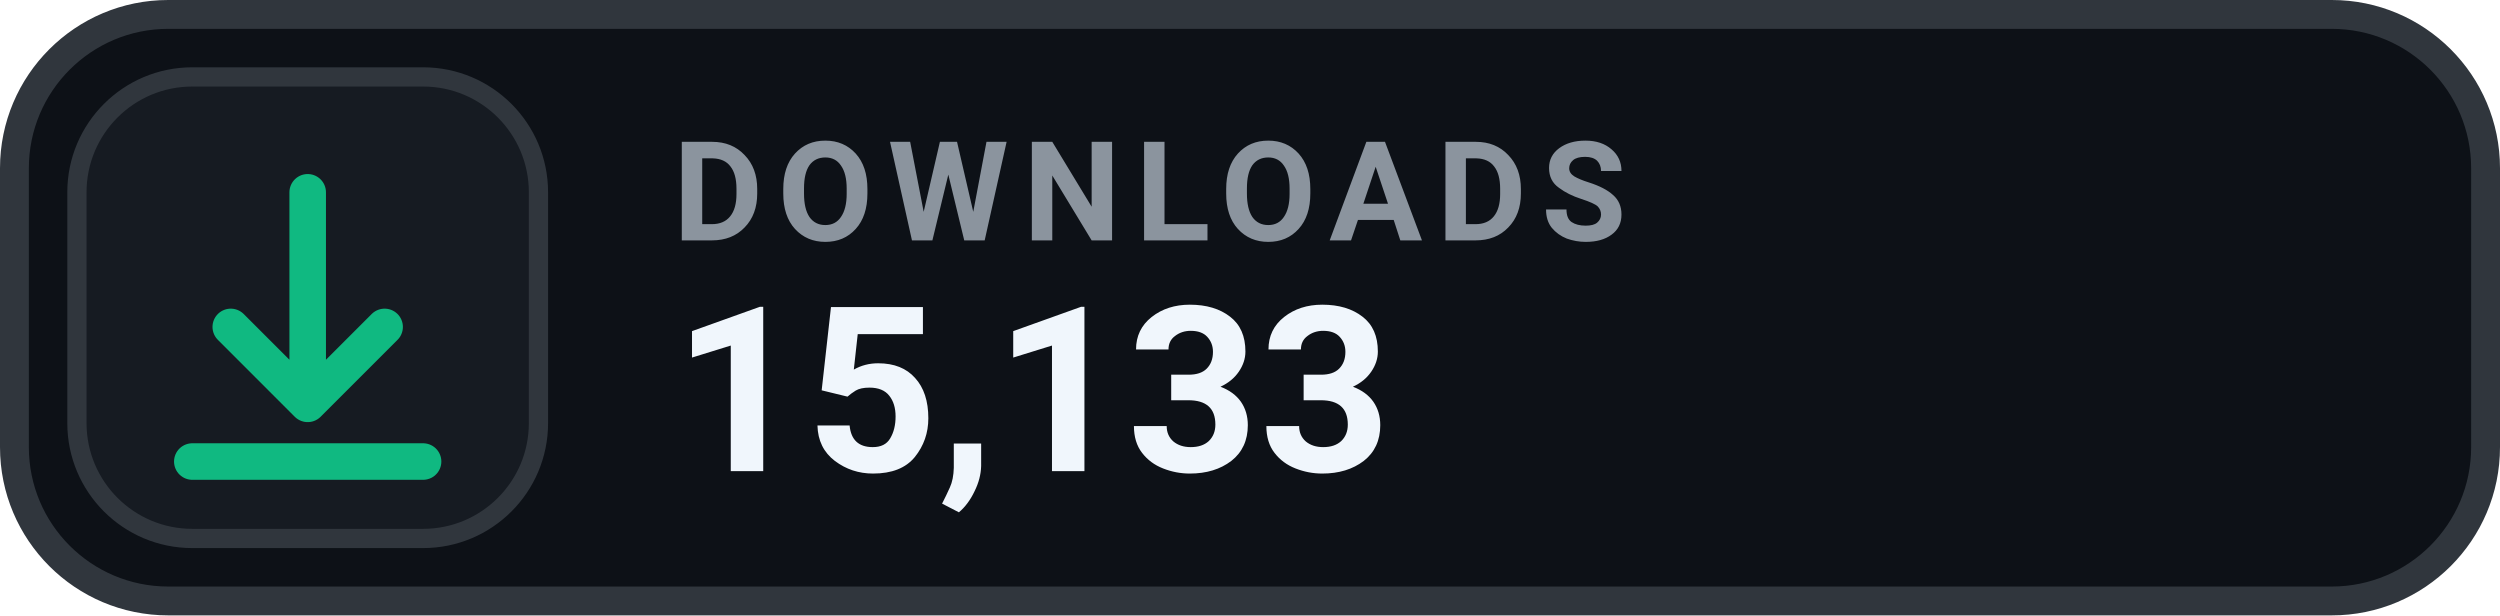
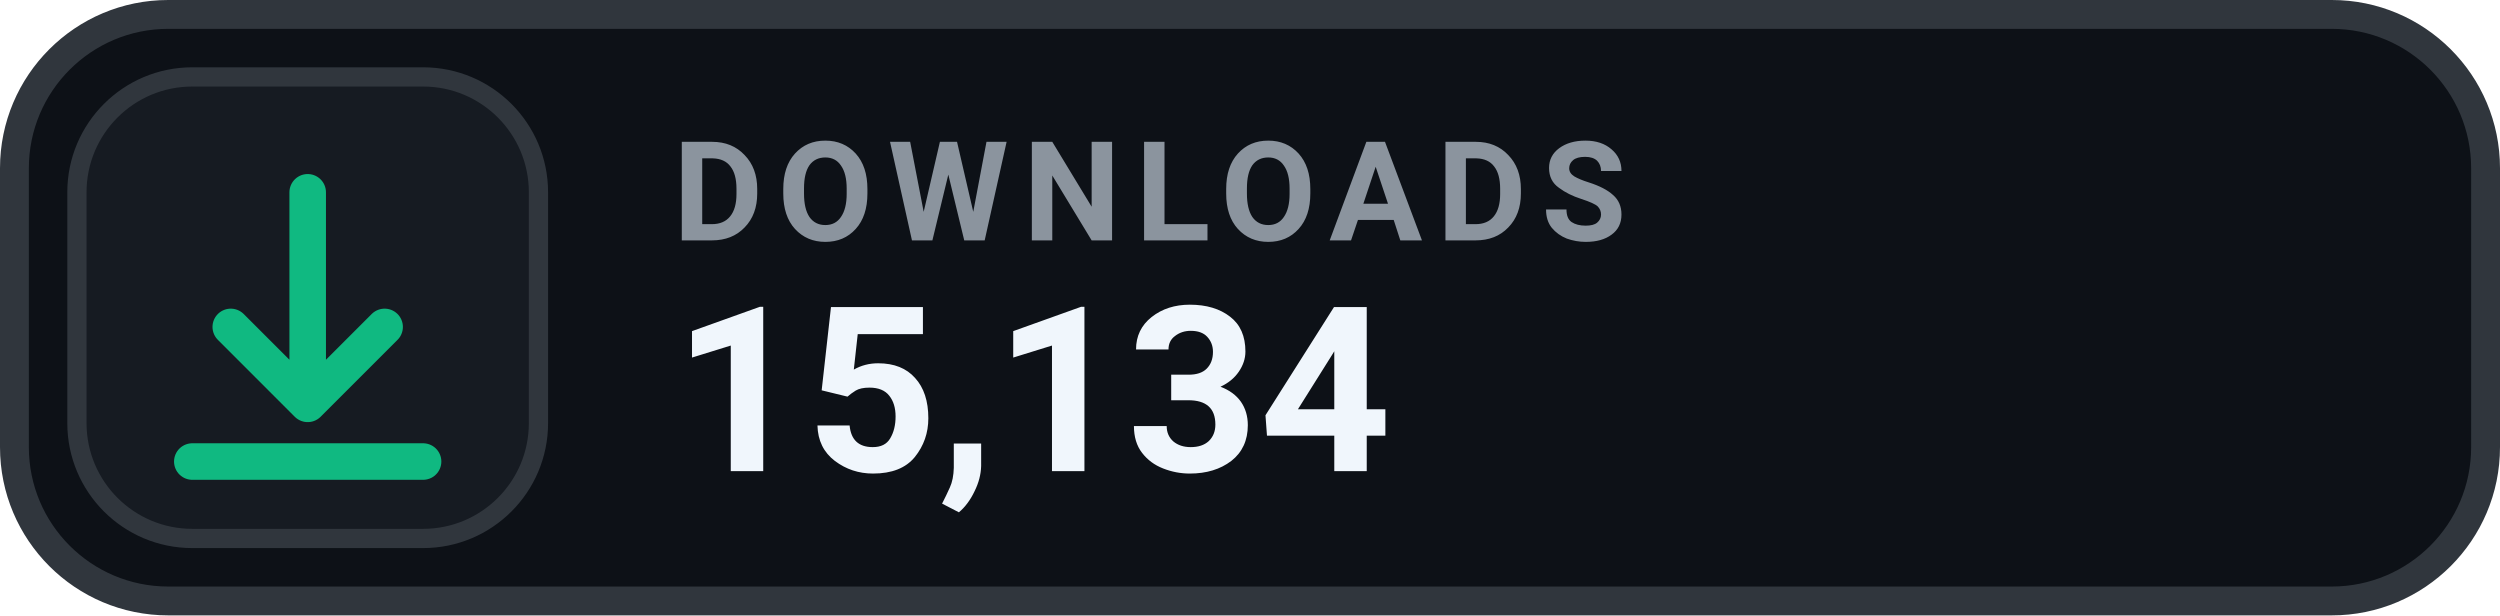
- <svg xmlns="http://www.w3.org/2000/svg" width="130" height="32" viewBox="0 0 130 32" role="img" aria-label="DOWNLOADS 15,133">
+ <svg xmlns="http://www.w3.org/2000/svg" width="130" height="32" viewBox="0 0 130 32" role="img" aria-label="DOWNLOADS 15,134">
  <rect x=".75" y=".75" width="128.5" height="30.5" rx="8" fill="#0D1117" stroke="#30363D" stroke-width="1.5" />
  <rect x="4" y="4" width="24" height="24" rx="6" fill="#161B22" stroke="#30363D" stroke-width="1" />
  <g transform="translate(16 16)" style="color:#10B981;">
    <path d="M0 -6 v11 m0 0 l4 -4 m-4 4 l-4 -4 M-6 8 h12" fill="none" stroke="currentColor" stroke-width="1.9" stroke-linecap="round" stroke-linejoin="round" />
  </g>
  <text x="35" y="12.5" fill="#8B949E" font-family="-apple-system,BlinkMacSystemFont,'Segoe UI',Roboto,Helvetica,Arial,sans-serif" font-size="7.2" font-weight="700" letter-spacing=".75">DOWNLOADS</text>
-   <text x="35" y="24.5" fill="#F0F6FC" font-family="-apple-system,BlinkMacSystemFont,'Segoe UI',Roboto,Helvetica,Arial,sans-serif" font-size="12" font-weight="700">15,133</text>
+   <text x="35" y="24.5" fill="#F0F6FC" font-family="-apple-system,BlinkMacSystemFont,'Segoe UI',Roboto,Helvetica,Arial,sans-serif" font-size="12" font-weight="700">15,134</text>
</svg>
